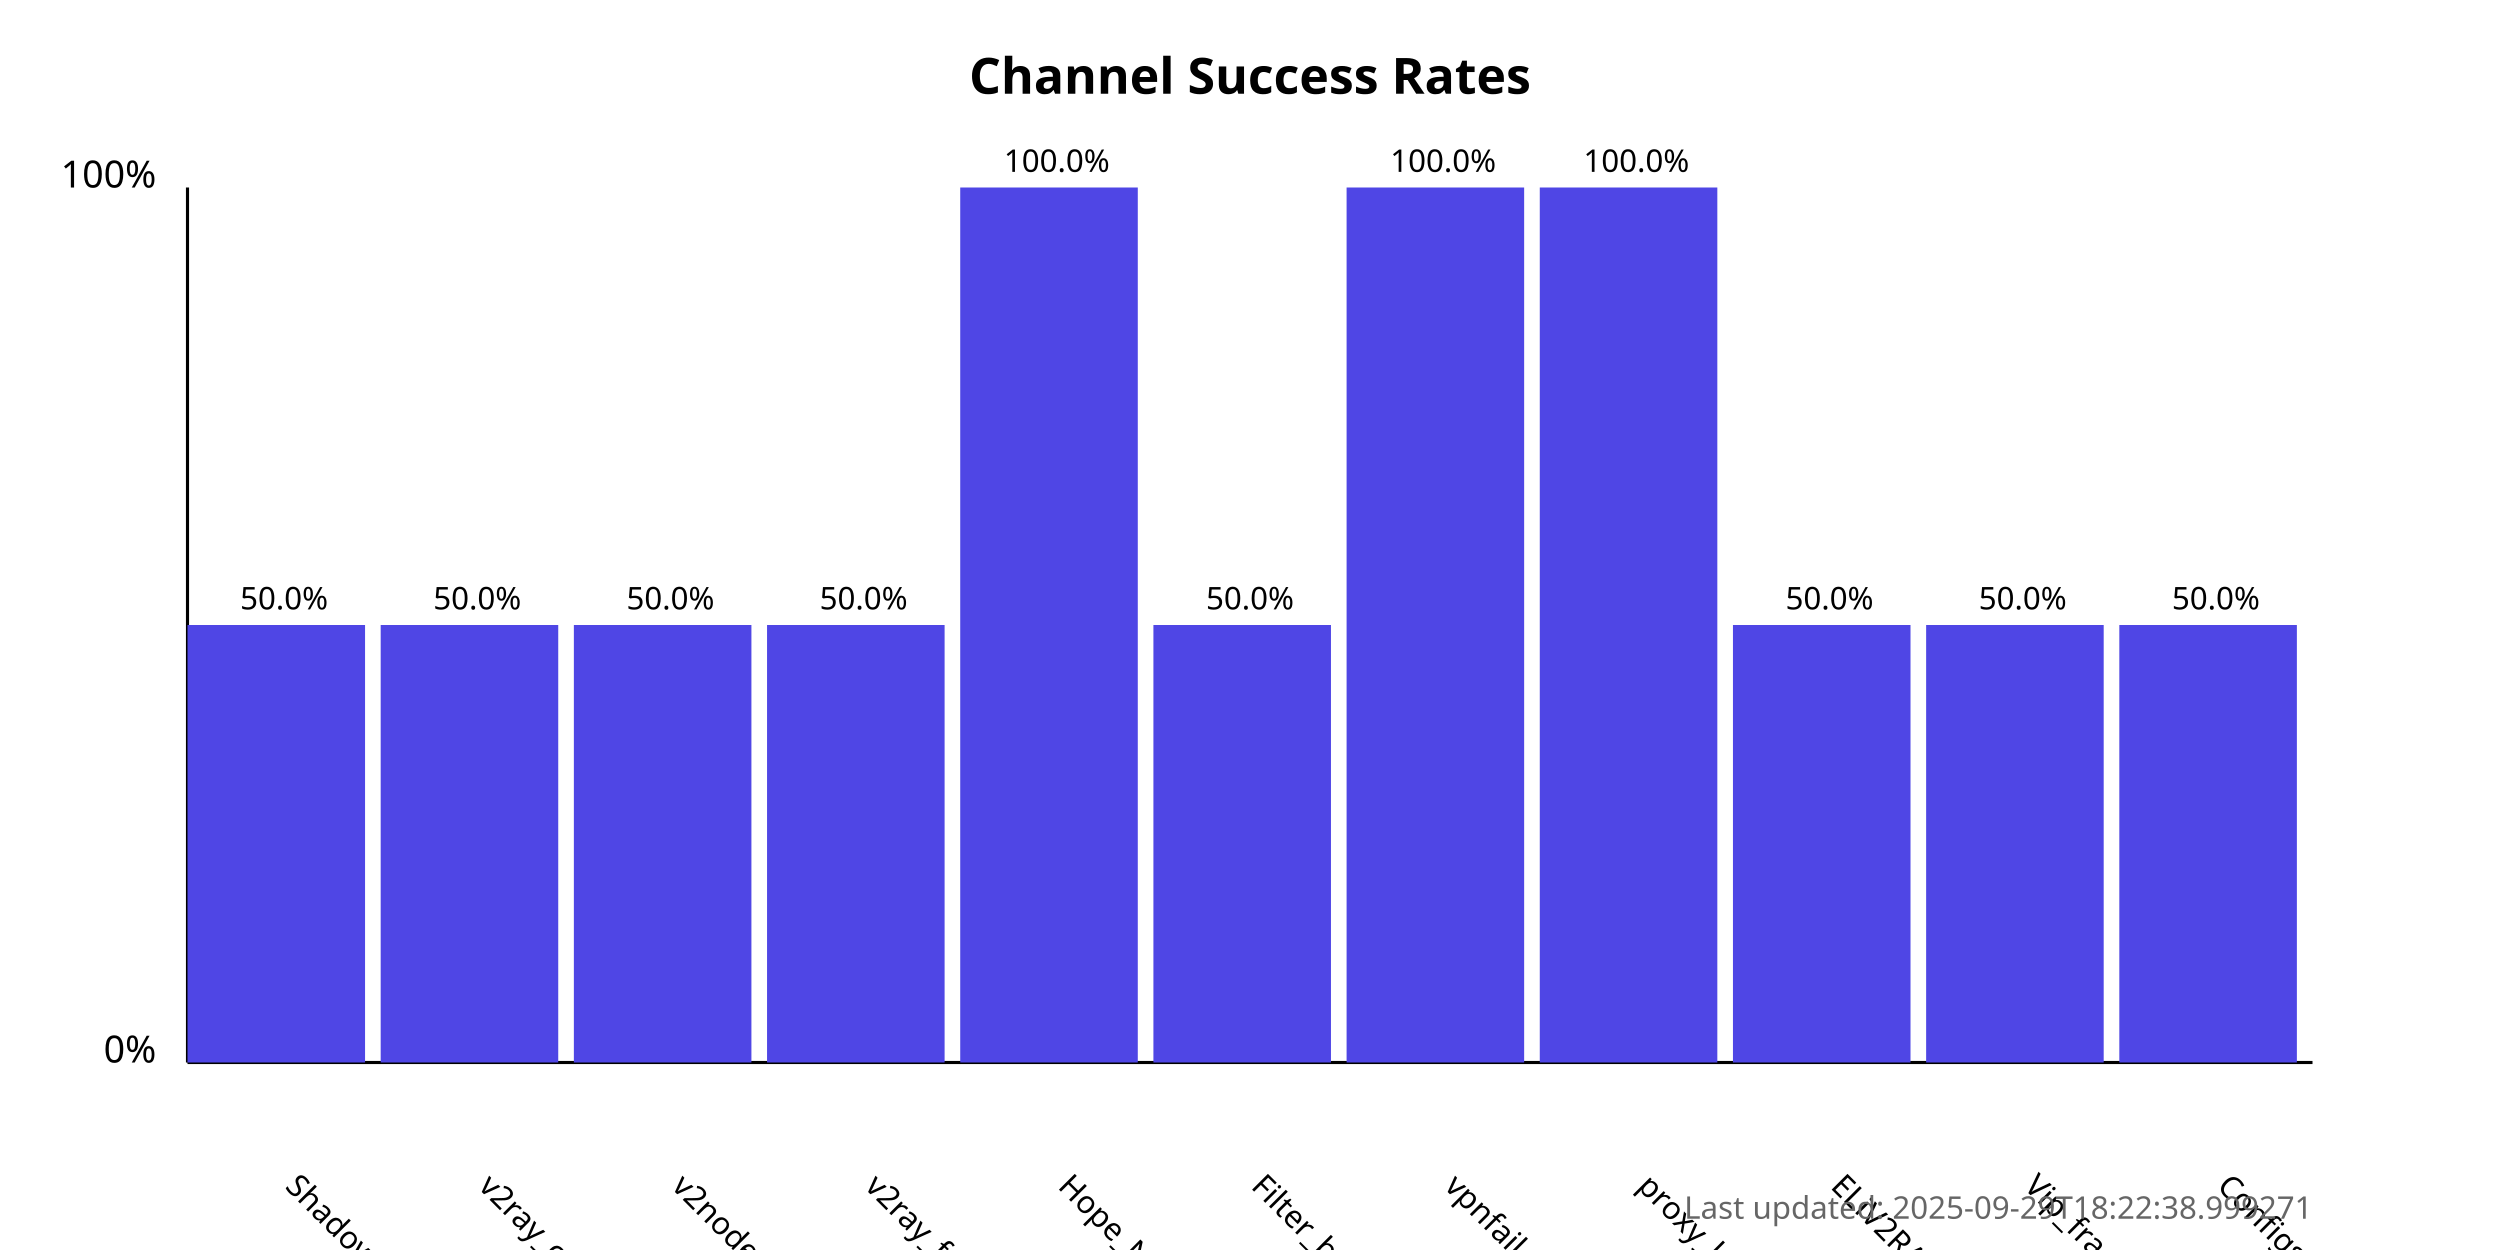
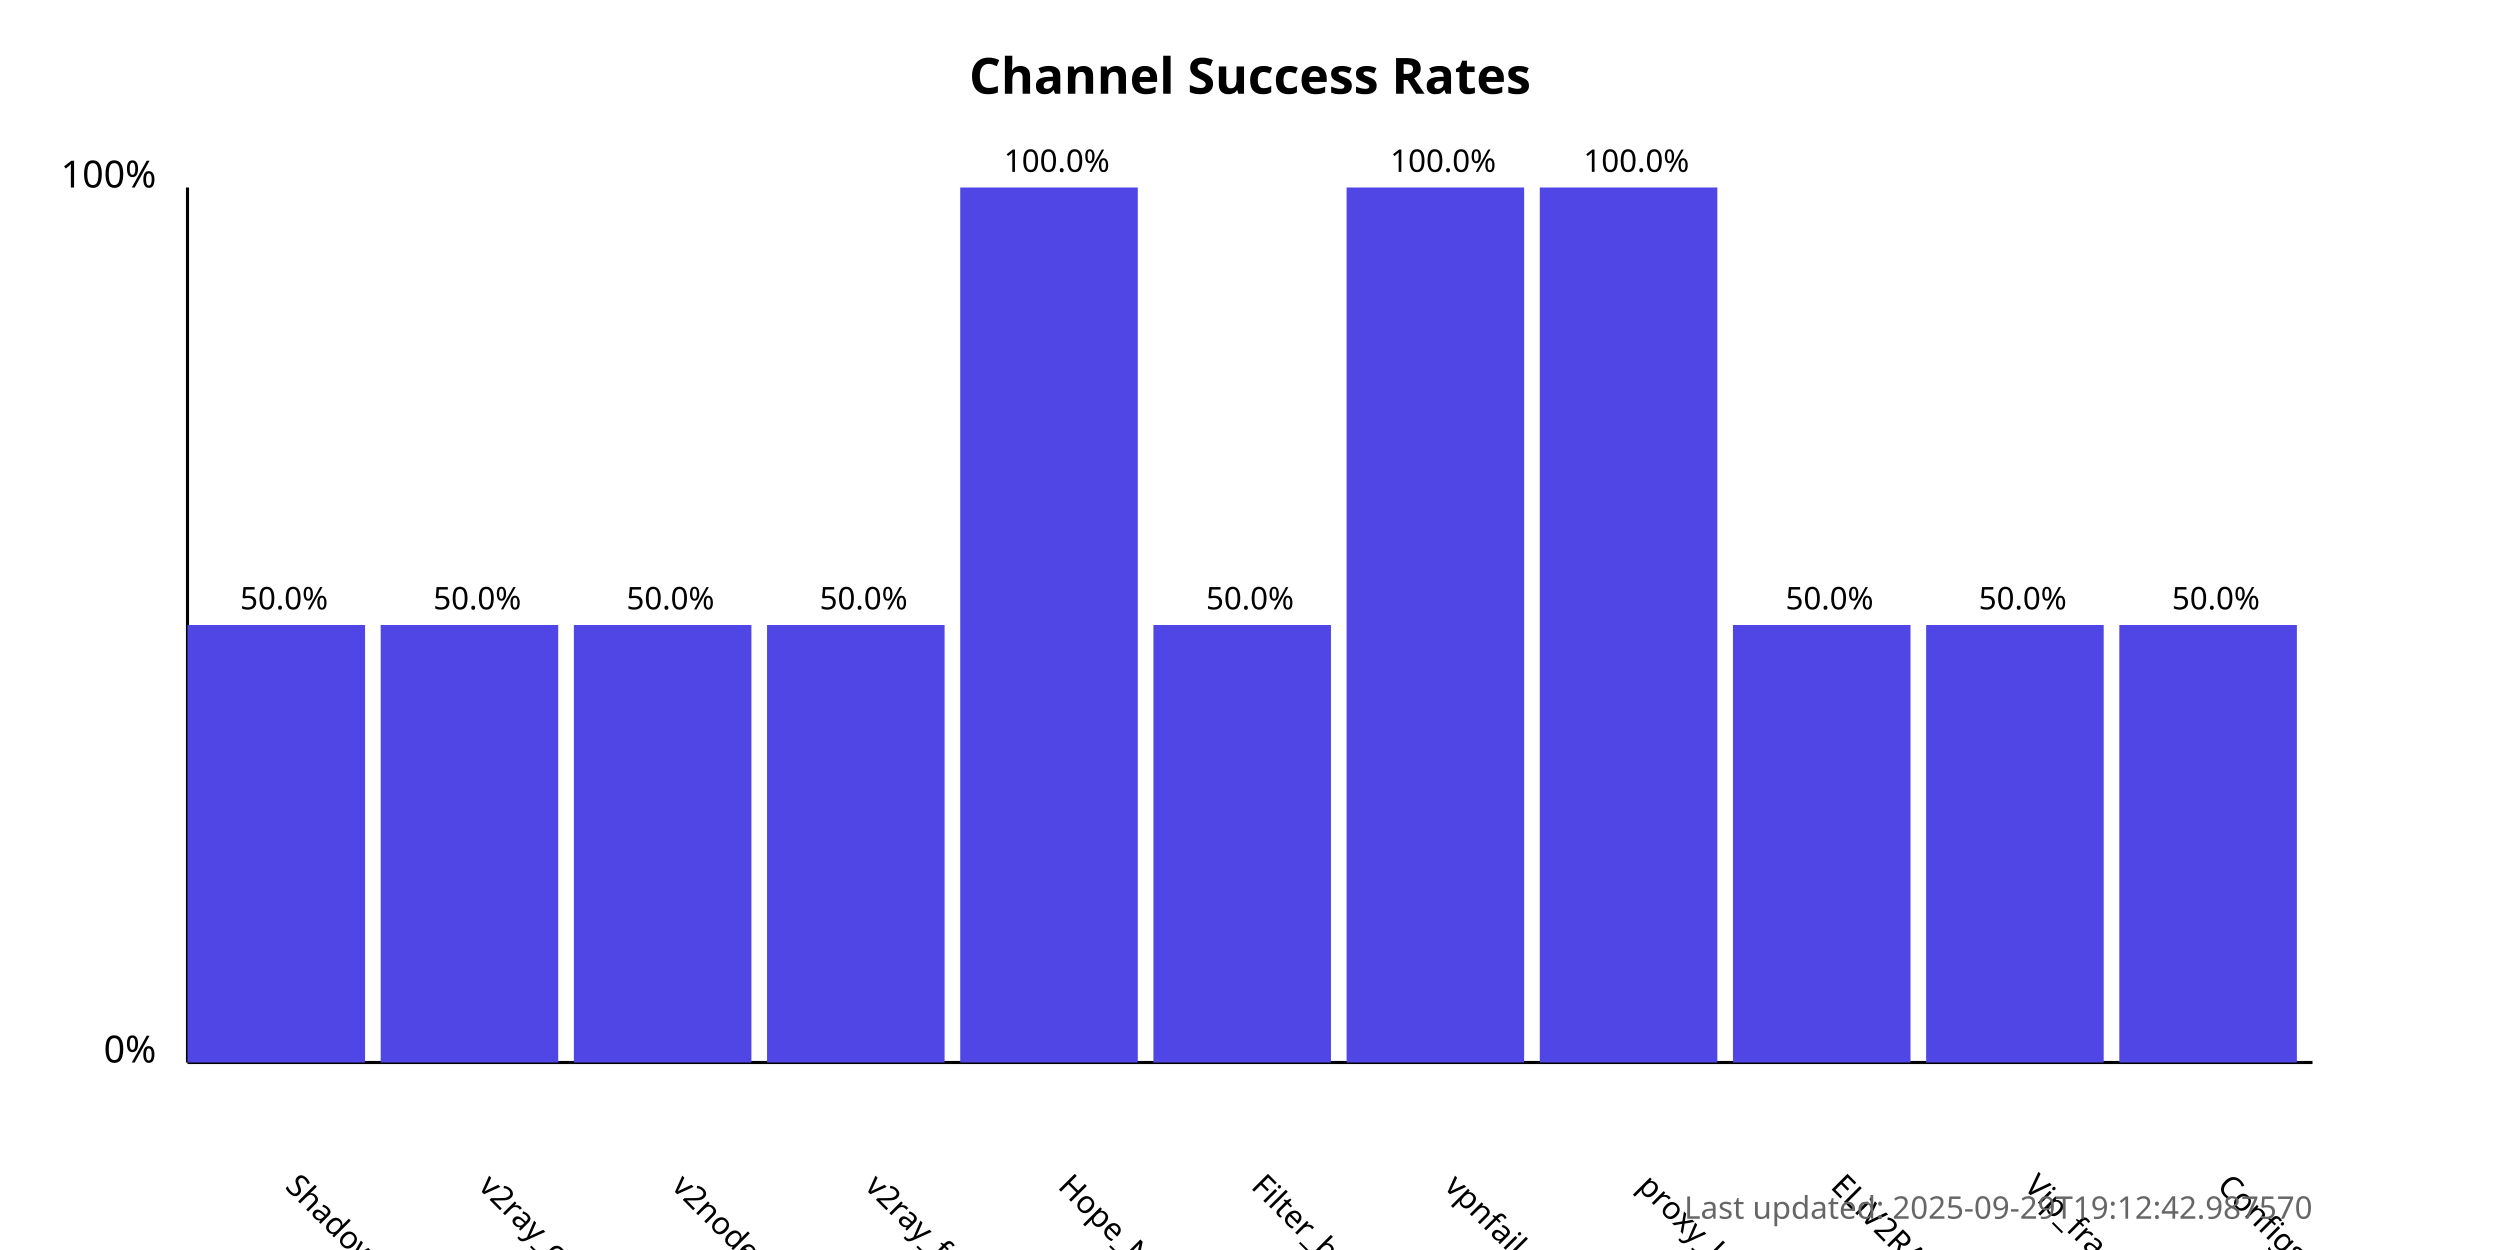
<svg xmlns="http://www.w3.org/2000/svg" width="800" height="400">
  <style>
            .chart-title { font: bold 16px sans-serif; }
            .axis-label { font: 12px sans-serif; }
            .tick-label { font: 10px sans-serif; }
            .bar { fill: #4f46e5; }
            .bar:hover { fill: #6366f1; }
            .timestamp { font: 10px sans-serif; fill: #666; }
        </style>
  <text x="400.0" y="30" text-anchor="middle" class="chart-title">
            Channel Success Rates
        </text>
  <line x1="60" y1="340" x2="60" y2="60" stroke="black" stroke-width="1" />
  <line x1="60" y1="340" x2="740" y2="340" stroke="black" stroke-width="1" />
  <text x="50" y="340" text-anchor="end" class="axis-label">0%</text>
  <text x="50" y="60" text-anchor="end" class="axis-label">100%</text>
  <g>
    <rect x="60" y="200.0" width="56.818" height="140.0" class="bar" />
    <text x="90.909" y="380" transform="rotate(45, 90.90909, 380)" text-anchor="start" class="tick-label">
                ShadowProxy66
            </text>
    <text x="90.909" y="195.0" text-anchor="middle" class="tick-label">
                50.0%
            </text>
  </g>
  <g>
    <rect x="121.818" y="200.0" width="56.818" height="140.0" class="bar" />
    <text x="152.727" y="380" transform="rotate(45, 152.7273, 380)" text-anchor="start" class="tick-label">
                v2ray_configs_pool
            </text>
    <text x="152.727" y="195.0" text-anchor="middle" class="tick-label">
                50.0%
            </text>
  </g>
  <g>
    <rect x="183.636" y="200.0" width="56.818" height="140.0" class="bar" />
    <text x="214.545" y="380" transform="rotate(45, 214.5455, 380)" text-anchor="start" class="tick-label">
                v2nodes
            </text>
    <text x="214.545" y="195.0" text-anchor="middle" class="tick-label">
                50.0%
            </text>
  </g>
  <g>
    <rect x="245.455" y="200.0" width="56.818" height="140.0" class="bar" />
    <text x="276.364" y="380" transform="rotate(45, 276.3636, 380)" text-anchor="start" class="tick-label">
                v2ray_free_conf
            </text>
    <text x="276.364" y="195.0" text-anchor="middle" class="tick-label">
                50.0%
            </text>
  </g>
  <g>
    <rect x="307.273" y="60.0" width="56.818" height="280.0" class="bar" />
    <text x="338.182" y="380" transform="rotate(45, 338.1818, 380)" text-anchor="start" class="tick-label">
                Hope_Net
            </text>
    <text x="338.182" y="55.0" text-anchor="middle" class="tick-label">
                100.0%
            </text>
  </g>
  <g>
    <rect x="369.091" y="200.0" width="56.818" height="140.0" class="bar" />
    <text x="400.0" y="380" transform="rotate(45, 400.0, 380)" text-anchor="start" class="tick-label">
                Filter_breaker
            </text>
    <text x="400.0" y="195.0" text-anchor="middle" class="tick-label">
                50.0%
            </text>
  </g>
  <g>
    <rect x="430.909" y="60.0" width="56.818" height="280.0" class="bar" />
    <text x="461.818" y="380" transform="rotate(45, 461.8182, 380)" text-anchor="start" class="tick-label">
                vpnfail_vless
            </text>
    <text x="461.818" y="55.0" text-anchor="middle" class="tick-label">
                100.0%
            </text>
  </g>
  <g>
    <rect x="492.727" y="60.0" width="56.818" height="280.0" class="bar" />
    <text x="523.636" y="380" transform="rotate(45, 523.6364, 380)" text-anchor="start" class="tick-label">
                proxy_kafee
            </text>
    <text x="523.636" y="55.0" text-anchor="middle" class="tick-label">
                100.0%
            </text>
  </g>
  <g>
    <rect x="554.545" y="200.0" width="56.818" height="140.0" class="bar" />
    <text x="585.455" y="380" transform="rotate(45, 585.4545, 380)" text-anchor="start" class="tick-label">
                ELiV2RAY
            </text>
    <text x="585.455" y="195.0" text-anchor="middle" class="tick-label">
                50.0%
            </text>
  </g>
  <g>
    <rect x="616.364" y="200.0" width="56.818" height="140.0" class="bar" />
    <text x="647.273" y="380" transform="rotate(45, 647.2727, 380)" text-anchor="start" class="tick-label">
                Vip_fragment_v2ray
            </text>
    <text x="647.273" y="195.0" text-anchor="middle" class="tick-label">
                50.0%
            </text>
  </g>
  <g>
    <rect x="678.182" y="200.0" width="56.818" height="140.0" class="bar" />
    <text x="709.091" y="380" transform="rotate(45, 709.0909, 380)" text-anchor="start" class="tick-label">
                ConfigsHubPlus
            </text>
    <text x="709.091" y="195.0" text-anchor="middle" class="tick-label">
                50.0%
            </text>
  </g>
  <text x="740" y="390" text-anchor="end" class="timestamp">
-             Last updated: 2025-09-29T18:22:38.999271
+             Last updated: 2025-09-29T19:12:42.987570
        </text>
</svg>
